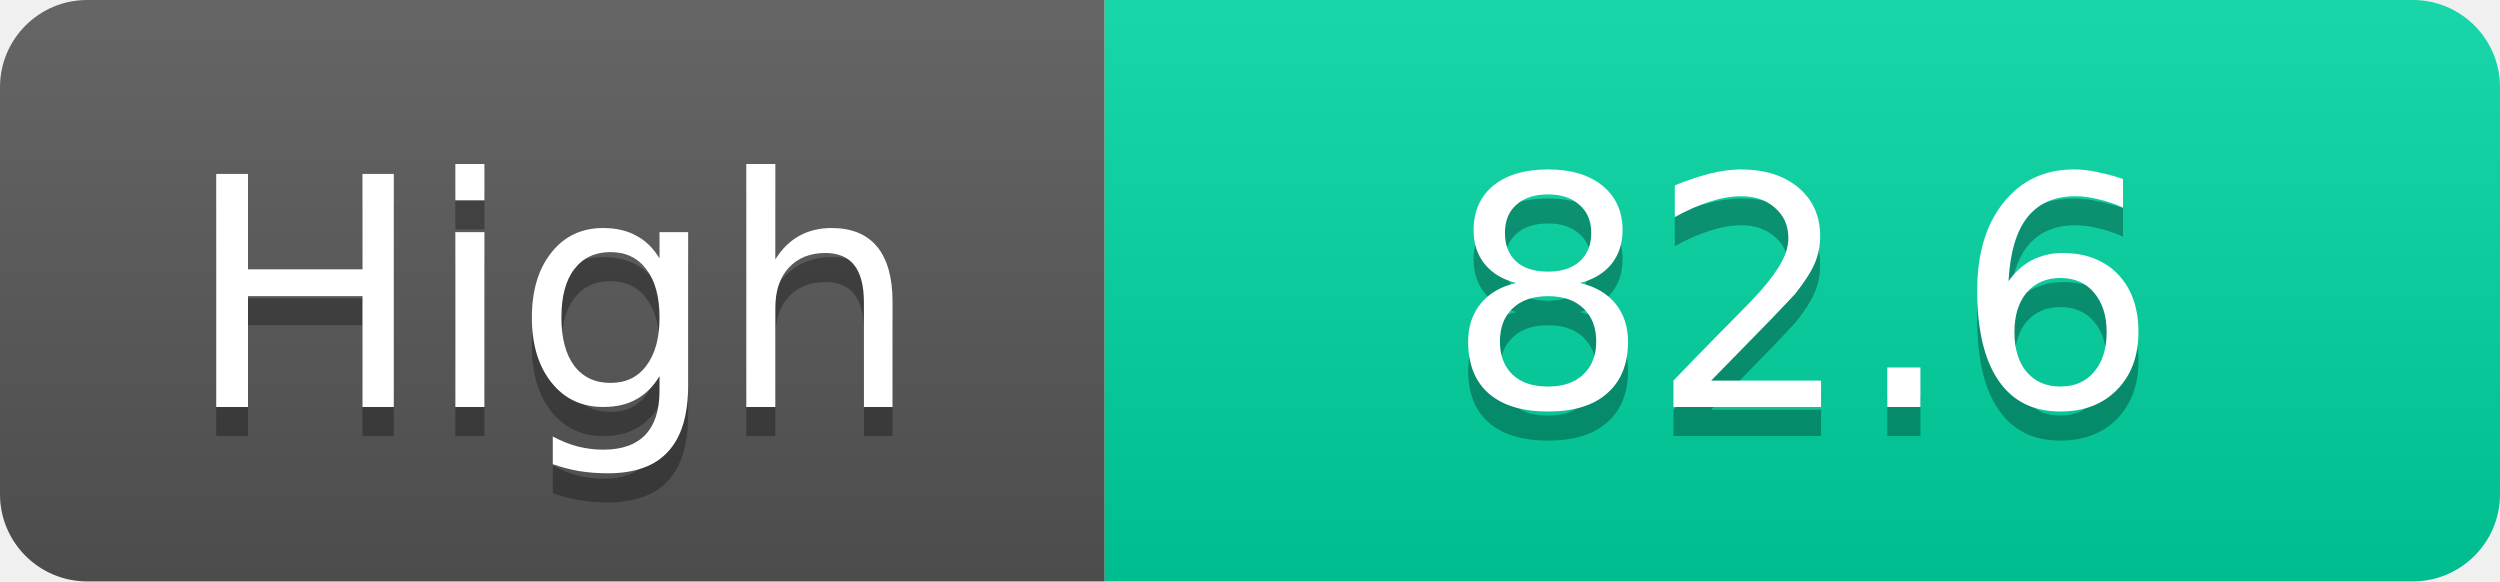
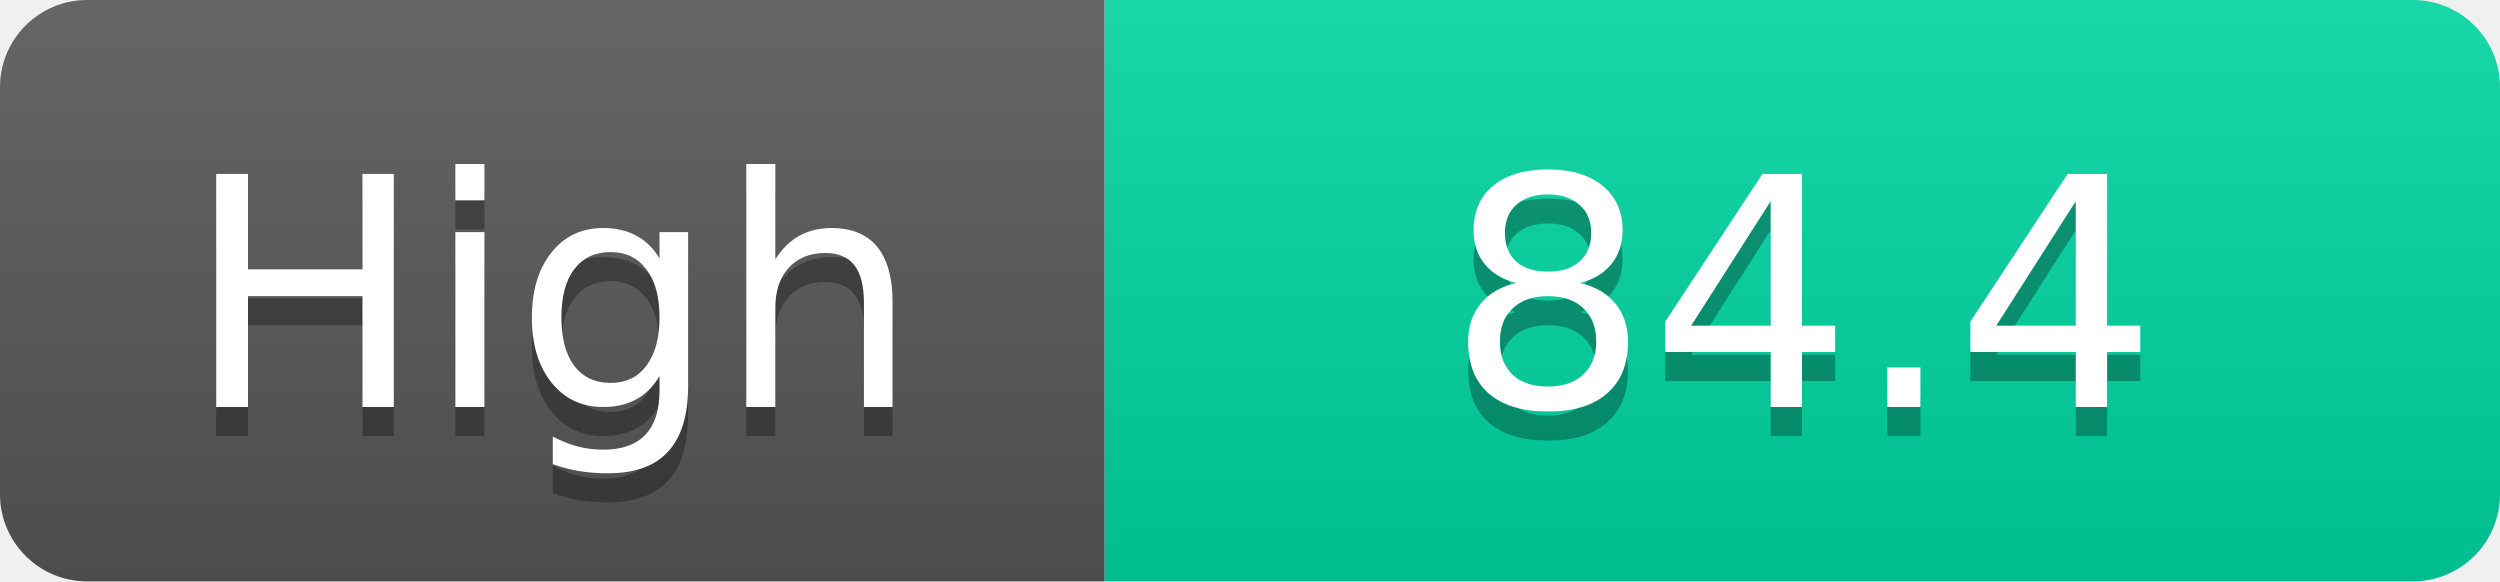
<svg xmlns="http://www.w3.org/2000/svg" width="86" height="20">
  <linearGradient id="s" x2="0" y2="100%">
    <stop offset="0" stop-color="#fff" stop-opacity=".1" />
    <stop offset="1" stop-opacity=".1" />
  </linearGradient>
  <clipPath id="r">
    <rect width="86" height="20" rx="3" fill="#fff" />
  </clipPath>
  <g clip-path="url(#r)">
    <rect width="38" height="20" fill="#555" />
    <rect x="38" width="48" height="20" fill="#00d2a0" />
    <rect width="86" height="20" fill="url(#s)" />
  </g>
  <g fill="#fff" text-anchor="middle" font-family="Verdana,Geneva,DejaVu Sans,sans-serif" text-rendering="geometricPrecision" font-size="11">
    <text x="19.0" y="15" fill="#010101" fill-opacity=".3">High</text>
    <text x="19.0" y="14">High</text>
-     <text x="62.0" y="15" fill="#010101" fill-opacity=".3">82.6</text>
-     <text x="62.0" y="14">82.6</text>
+     <text x="62.0" y="15" fill="#010101" fill-opacity=".3">84.4</text>
+     <text x="62.0" y="14">84.4</text>
  </g>
</svg>
